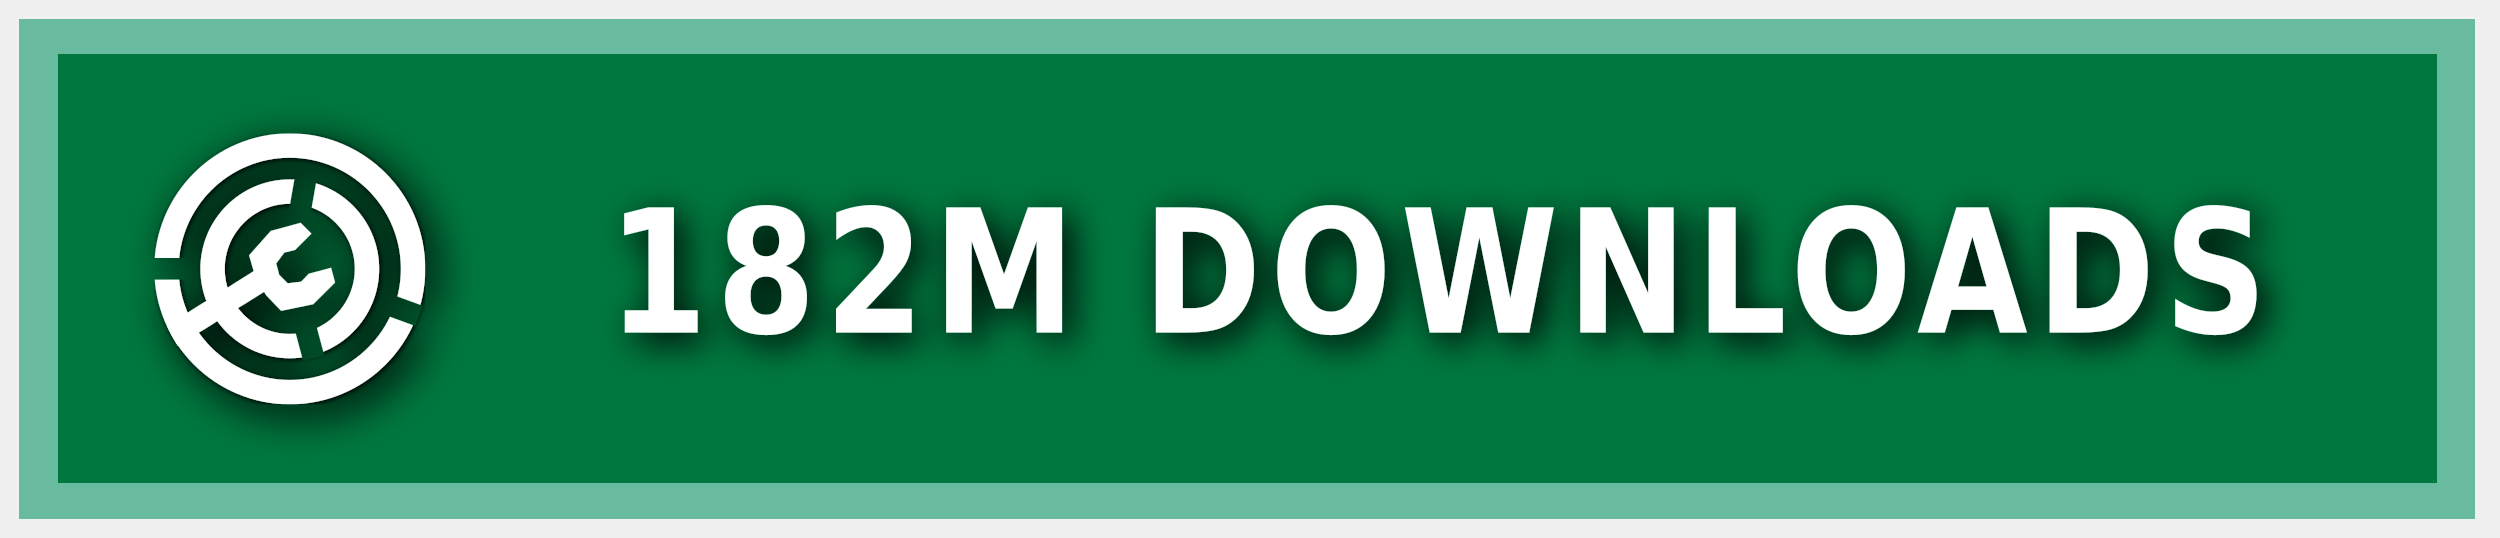
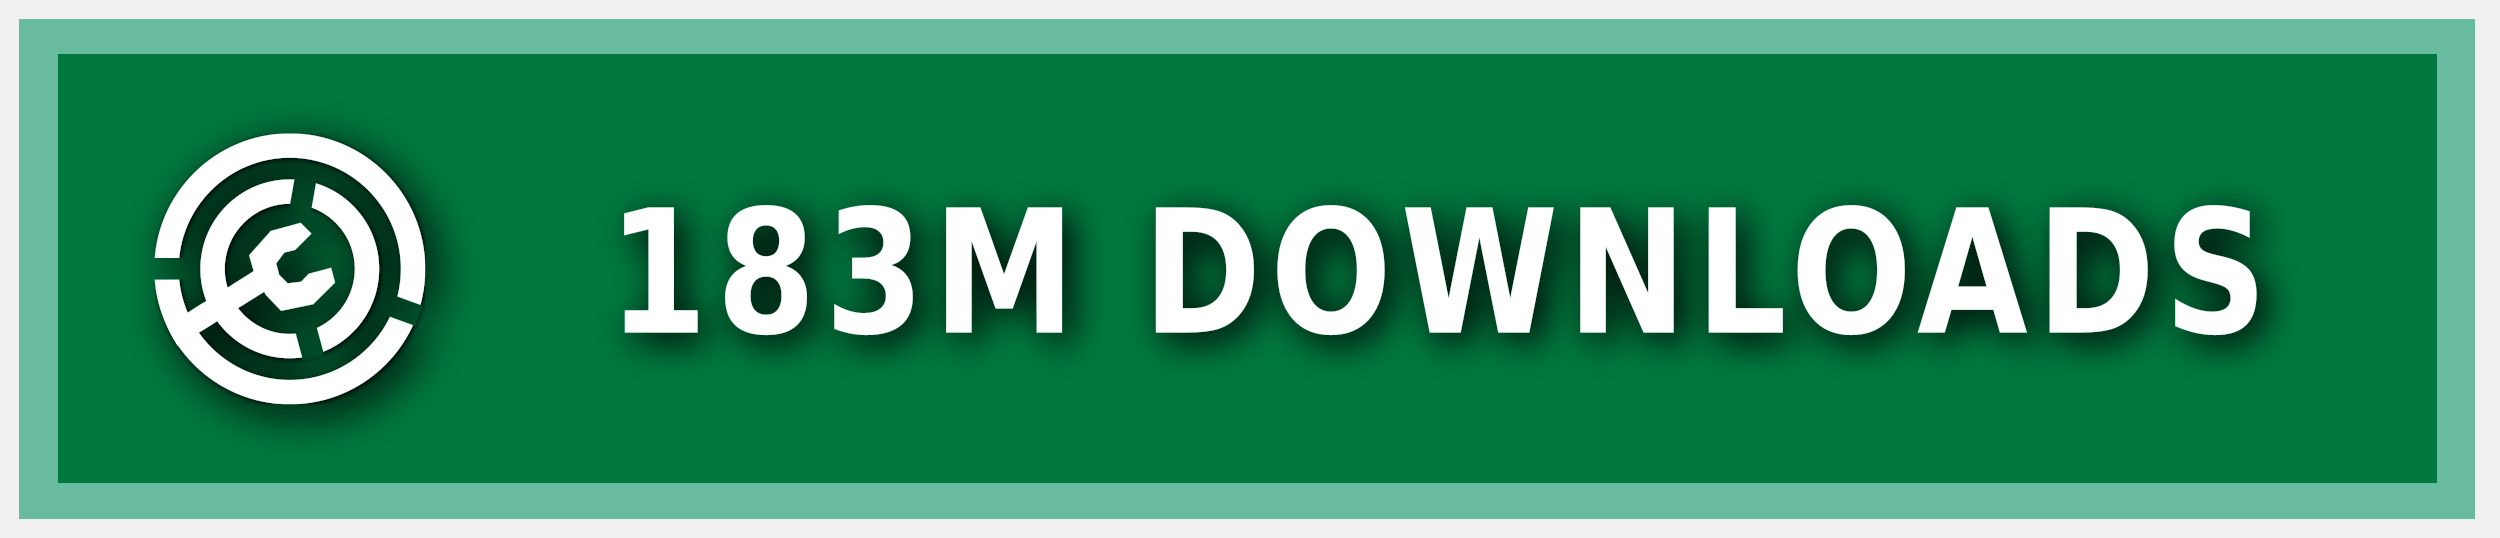
<svg xmlns="http://www.w3.org/2000/svg" xmlns:ns1="https://boxy-svg.com" width="200" height="43" viewBox="0 0 140 30" role="img" aria-label="MODRINTH">
  <style> g:not(.noshadow) { filter: drop-shadow(0.5px 0.5px 1.0px black); } </style>
  <defs>
    <ns1:guide x="121.656" y="10.118" angle="90" />
    <ns1:guide x="127.198" y="17.628" angle="90" />
    <ns1:guide x="8.199" y="-3.08" angle="0" />
    <ns1:guide x="20.449" y="-4.101" angle="0" />
    <ns1:guide x="121.656" y="10.118" angle="90" />
    <ns1:guide x="127.198" y="17.628" angle="90" />
    <ns1:guide x="8.199" y="-3.08" angle="0" />
    <ns1:guide x="20.449" y="-4.101" angle="0" />
  </defs>
  <g class="noshadow" shape-rendering="crispEdges" style="" transform="matrix(1.074564, 0, 0, 1, 0, 0)">
    <rect x="1" y="1" width="128" height="28" style="fill: #00954E;" />
    <rect x="1" y="1" width="128" height="28" style="fill: rgba(0, 0, 0, 0.2);" />
    <rect x="2" y="2" width="126" height="26" style="fill: none; stroke-width:2px; stroke: rgba(211, 255, 255, 0.5);" />
  </g>
  <g fill-rule="evenodd" stroke-linejoin="round" stroke-miterlimit="1.5" clip-rule="evenodd" transform="matrix(1.2, 0, 0, 1.2, -1.2, -1.5)">
    <path fill="none" d="M 8.199 7.432 L 20.846 7.432 L 20.846 20.079 L 8.199 20.079 L 8.199 7.432 Z" style="" />
    <g clip-path="url(#a)" transform="matrix(0.126469, 0, 0, 0.126469, 8.198999, 7.431019)" style="">
      <path fill="#ffffff" d="M50 17c18.207 0 32.988 14.787 32.988 33S68.207 83 50 83 17.012 68.213 17.012 50 31.793 17 50 17Zm0 9c13.24 0 23.988 10.755 23.988 24S63.24 74 50 74 26.012 63.245 26.012 50 36.76 26 50 26Z" />
    </g>
    <g clip-path="url(#b)" transform="matrix(0.126469, 0, 0, 0.126469, 8.198999, 7.431019)" style="">
      <path fill="#ffffff" d="M50 0c27.596 0 50 22.404 50 50s-22.404 50-50 50S0 77.596 0 50 22.404 0 50 0Zm0 9c22.629 0 41 18.371 41 41S72.629 91 50 91 9 72.629 9 50 27.371 9 50 9Z" />
    </g>
    <g class="noshadow" clip-path="url(#c)" transform="matrix(0.112383, 0, 0, 0.122032, 8.268063, 7.737635)" style="">
      <path fill="none" stroke="#ffffff" stroke-width="9" d="M 50 50 L 5.171 75.882" />
    </g>
    <path fill="#ffffff" d="M 12.909 14.103 L 12.625 13.123 L 13.637 11.985 L 15.028 11.605 L 15.534 12.111 L 14.775 12.87 L 14.269 12.996 L 13.89 13.502 L 14.032 14.038 L 14.425 14.429 L 15.053 14.354 L 15.415 13.979 L 16.452 13.701 L 16.637 14.392 L 15.613 15.407 L 14.121 15.714 L 13.415 14.979 L 12.909 14.103 Z" style="" />
    <clipPath id="clip-1">
      <path d="M50 0c27.596 0 50 22.404 50 50s-22.404 50-50 50S0 77.596 0 50 22.404 0 50 0Zm0 39.549c5.768 0 10.451 4.683 10.451 10.451 0 5.768-4.683 10.451-10.451 10.451-5.768 0-10.451-4.683-10.451-10.451 0-5.768 4.683-10.451 10.451-10.451Z" />
    </clipPath>
    <g class="noshadow" clip-path="url(#clip-1)" transform="matrix(0.064459, 0.010209, -0.018807, 0.118741, -9.215255, -61.72825)" style="transform-origin: 27.985px 74.177px;">
      <path fill="none" stroke="#ffffff" stroke-width="9" d="M 49.29 67.75 L 6.679 80.603" style="" />
    </g>
  </g>
  <g>
    <clipPath id="a">
      <path fill-rule="evenodd" stroke-linejoin="round" stroke-miterlimit="1.5" clip-rule="evenodd" d="M100 0H0v100h100V0ZM46.002 49.295l.076 1.757 8.83 32.963 7.843-2.102-8.596-32.094 5.804-32.932-7.997-1.41-5.96 33.818Z" />
    </clipPath>
    <clipPath id="b">
      <path d="M0 0v46h50l1.368.241L99 63.578l-2.736 7.517L49.295 54H0v46h100V0H0Z" />
    </clipPath>
    <clipPath id="c">
      <path d="M50 0c27.596 0 50 22.404 50 50s-22.404 50-50 50S0 77.596 0 50 22.404 0 50 0Zm0 39.549c5.768 0 10.451 4.683 10.451 10.451 0 5.768-4.683 10.451-10.451 10.451-5.768 0-10.451-4.683-10.451-10.451 0-5.768 4.683-10.451 10.451-10.451Z" />
    </clipPath>
  </g>
  <g fill="#fff" text-anchor="middle" font-family="Verdana,Geneva,DejaVu Sans,sans-serif" text-rendering="geometricPrecision" font-size="100" transform="matrix(1, 0, 0, 1, 13, 0)">
-     <text style="font-size: 80px; font-weight: 700; white-space: pre;" transform="matrix(0.1, 0, 0, 0.120296, 0, -3.678133)" x="675" y="185" letter-spacing="5">182M DOWNLOADS</text>
+     <text style="font-size: 80px; font-weight: 700; white-space: pre;" transform="matrix(0.1, 0, 0, 0.120296, 0, -3.678133)" x="675" y="185" letter-spacing="5">183M DOWNLOADS</text>
  </g>
</svg>
